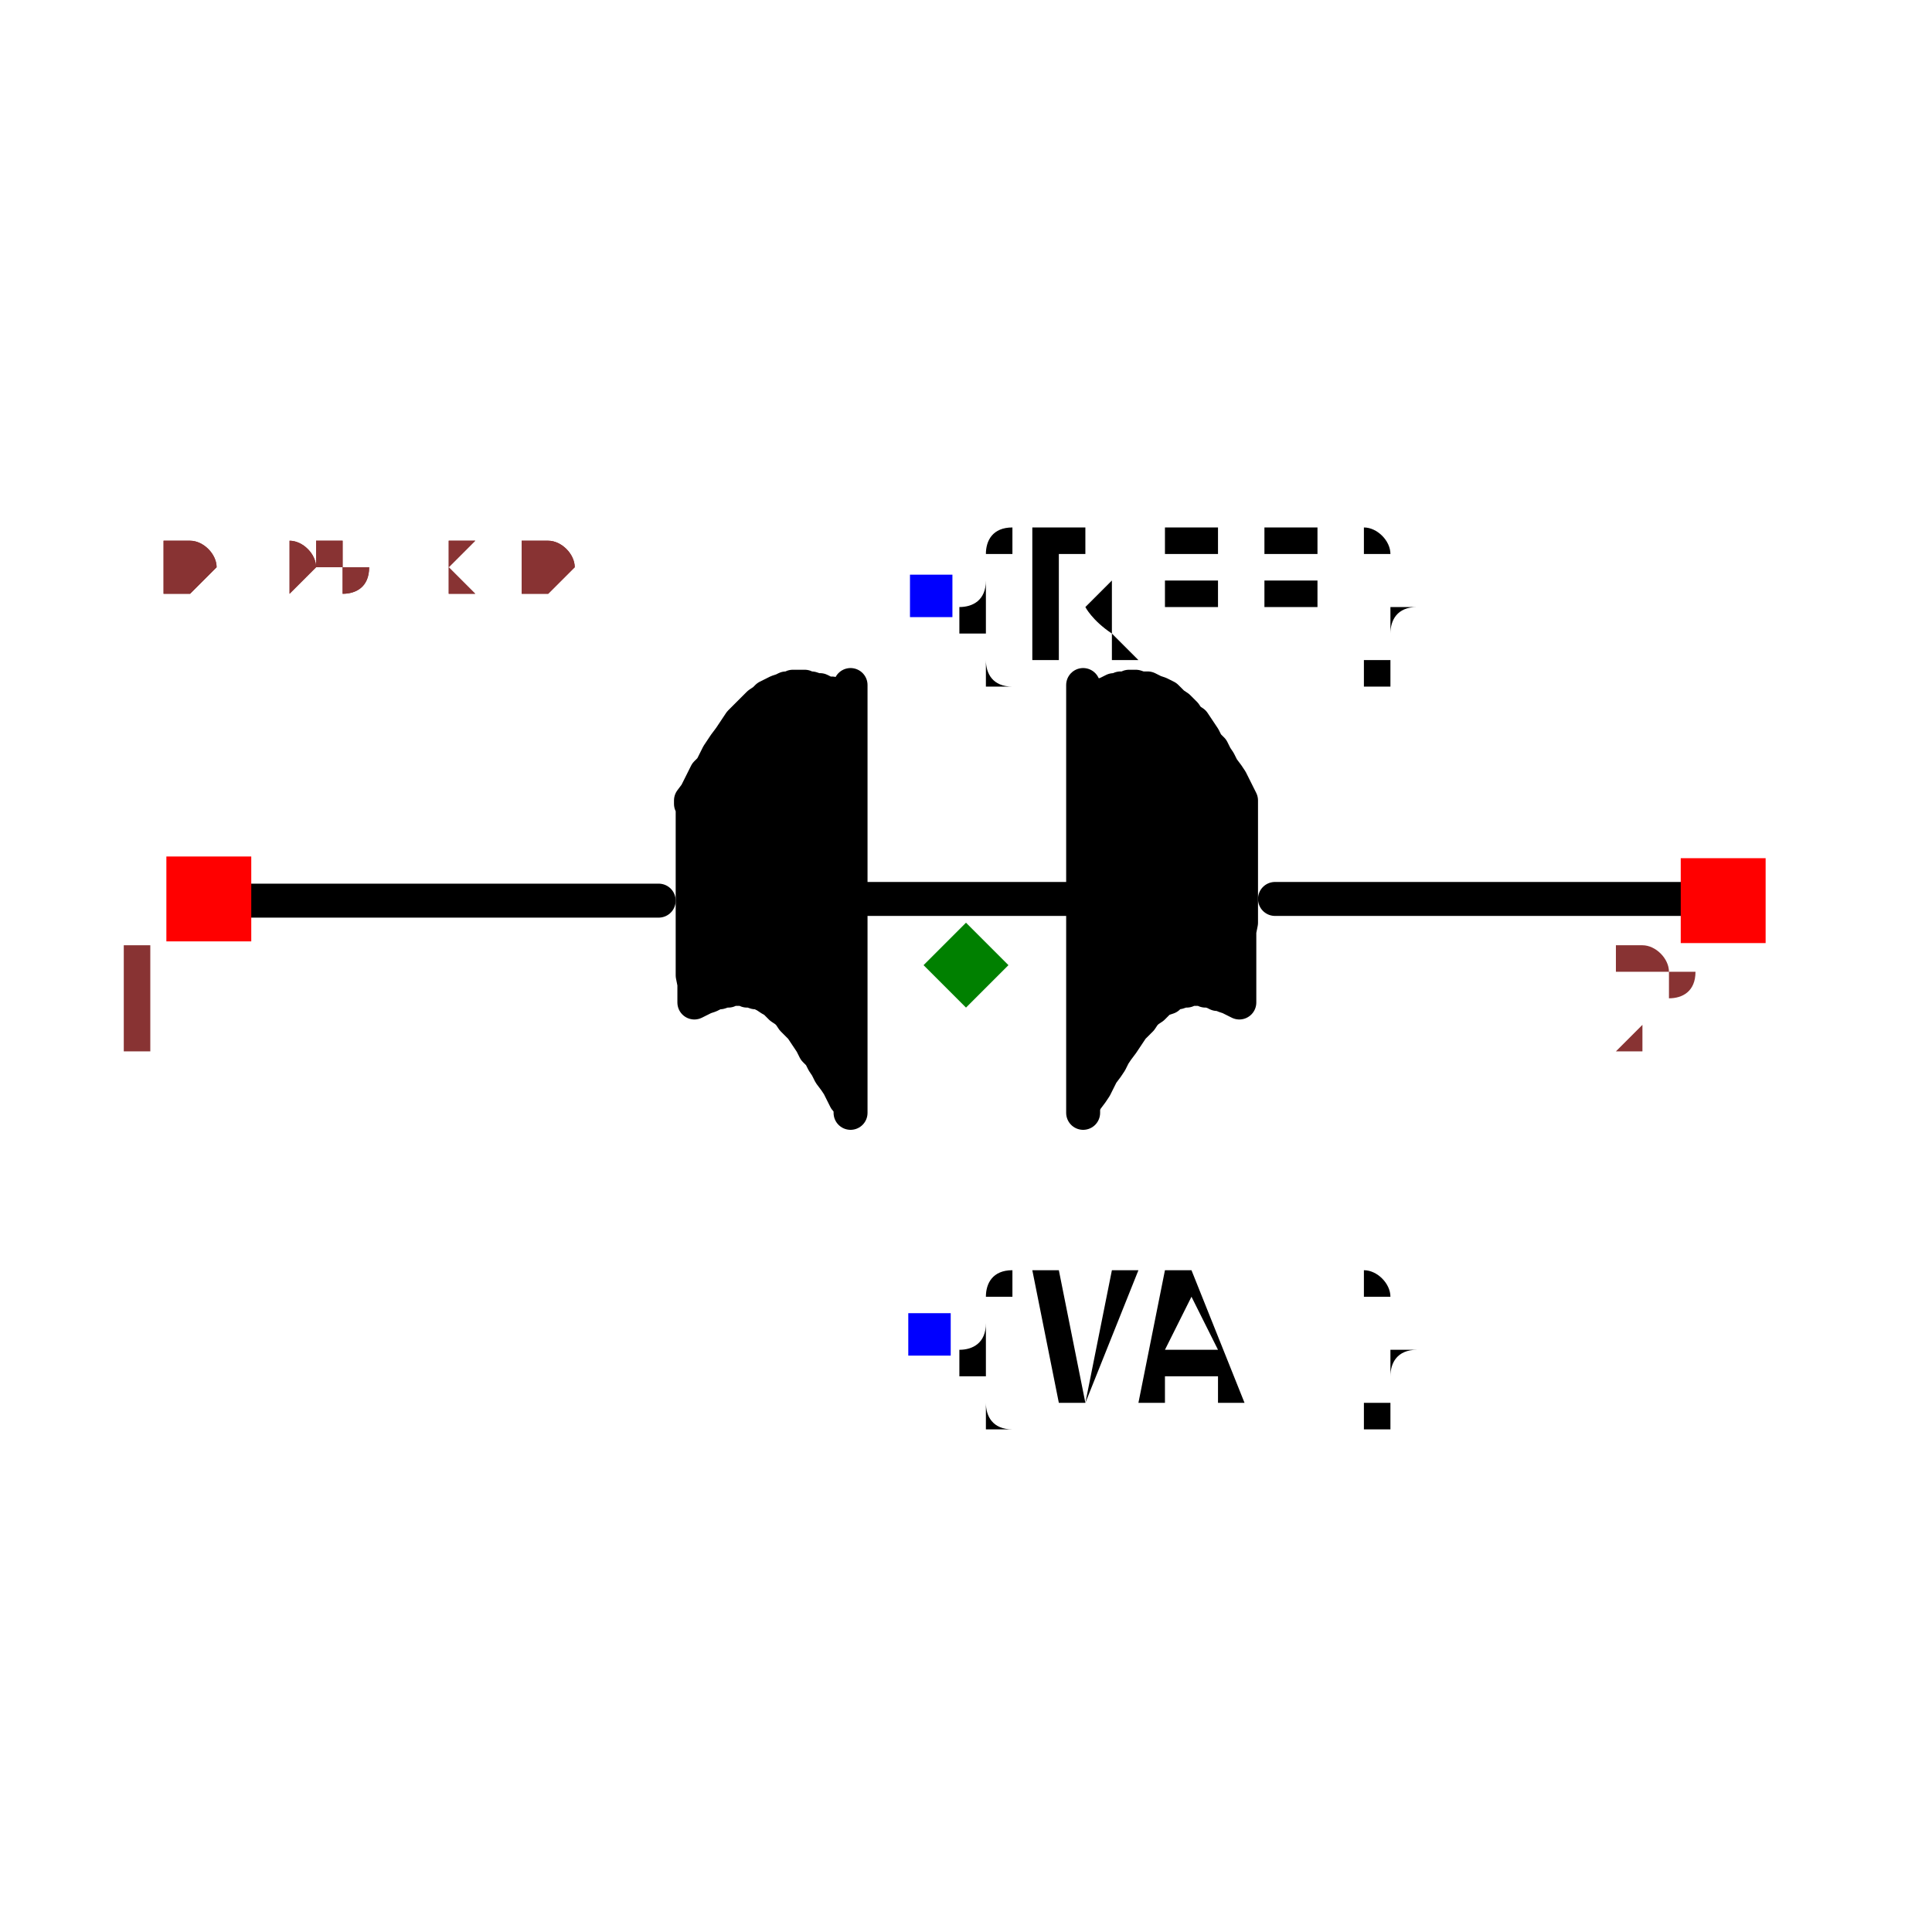
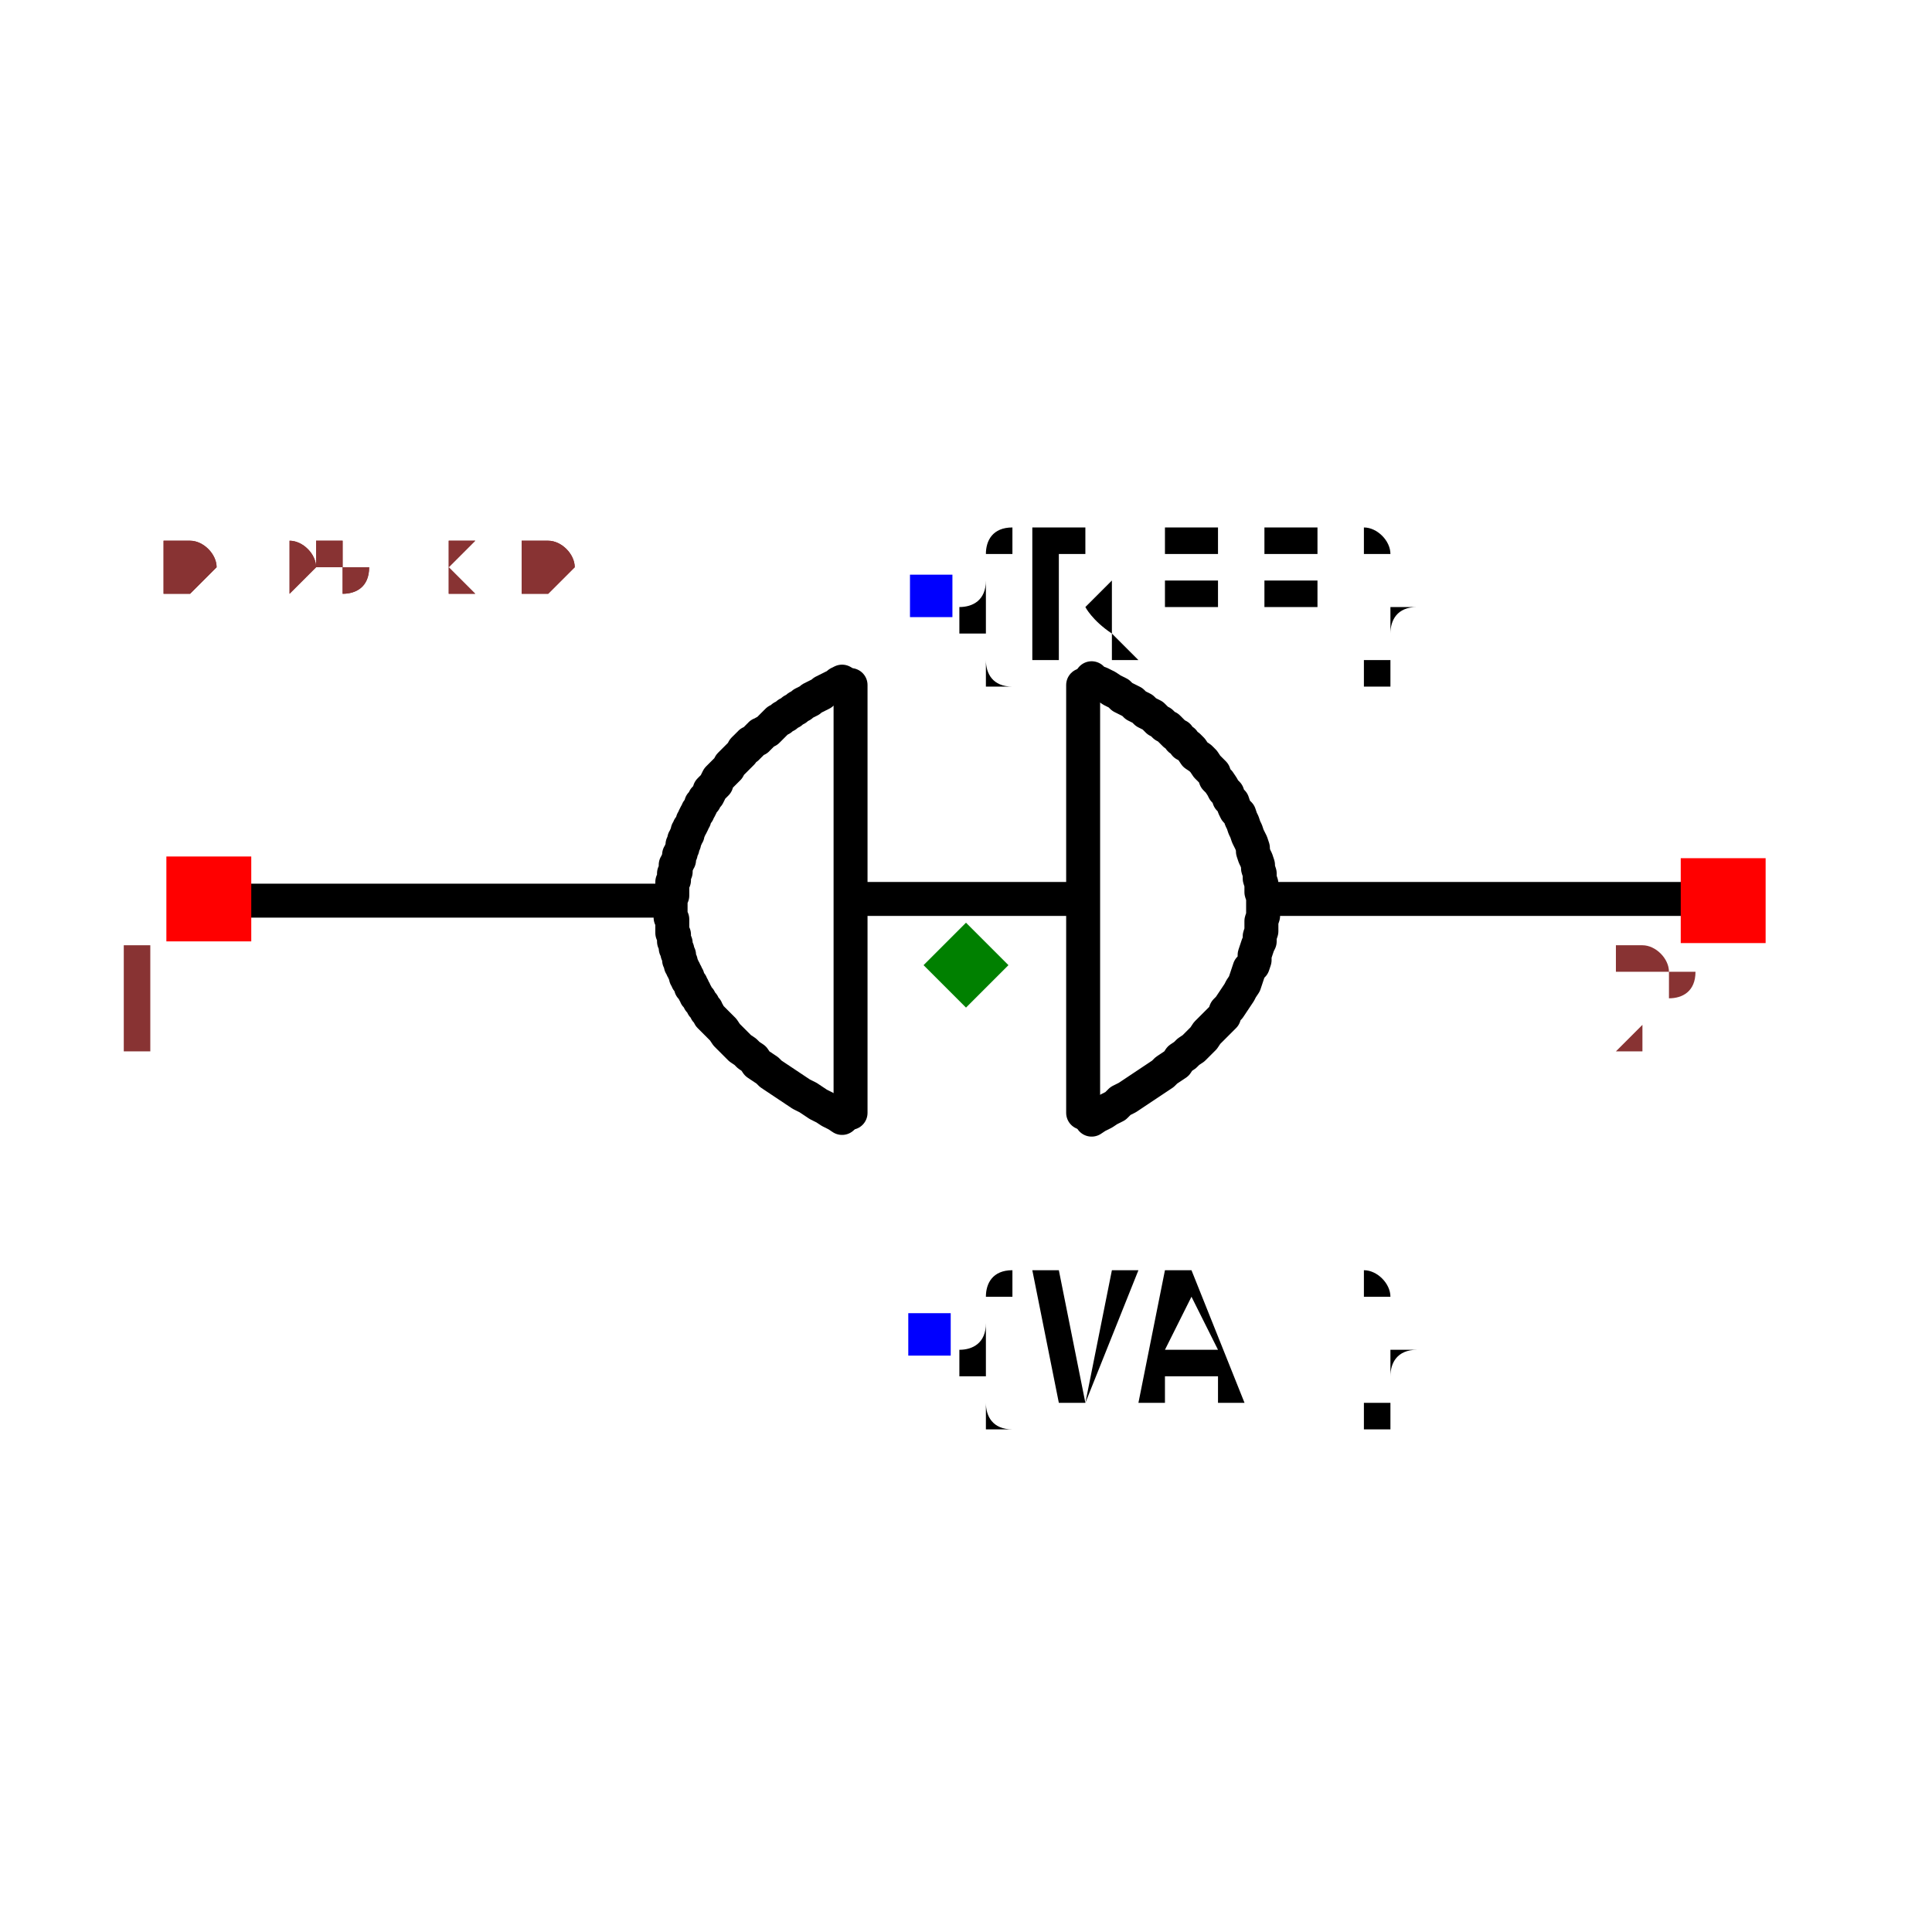
<svg xmlns="http://www.w3.org/2000/svg" width="150" height="150" viewBox="-0.569 -0.261 1.138 0.523">
  <path d="M-0.181,-0.038 L-0.441,-0.038" fill="none" stroke="black" stroke-width="0.02" stroke-linecap="round" stroke-linejoin="round" />
  <path d="M0.44,-0.039 L0.182,-0.039" fill="none" stroke="black" stroke-width="0.02" stroke-linecap="round" stroke-linejoin="round" />
  <path d="M0.067,-0.039 L-0.066,-0.039" fill="none" stroke="black" stroke-width="0.02" stroke-linecap="round" stroke-linejoin="round" />
-   <path d="M0.071,0.079 L0.074,0.075 L0.076,0.072 L0.078,0.068 L0.08,0.064 L0.083,0.06 L0.085,0.057 L0.087,0.053 L0.089,0.05 L0.092,0.046 L0.094,0.043 L0.096,0.04 L0.098,0.037 L0.101,0.034 L0.103,0.032 L0.105,0.029 L0.107,0.027 L0.11,0.025 L0.112,0.023 L0.114,0.021 L0.116,0.02 L0.119,0.019 L0.121,0.017 L0.123,0.016 L0.125,0.016 L0.128,0.015 L0.13,0.015 L0.132,0.014 L0.134,0.014 L0.137,0.014 L0.139,0.014 L0.141,0.015 L0.143,0.015 L0.146,0.016 L0.148,0.017 L0.15,0.017 L0.152,0.018 L0.155,0.019 L0.157,0.02 L0.159,0.021 L0.161,0.022 L0.161,0.016 L0.161,0.011 L0.161,0.006 L0.161,0 L0.161,-0.005 L0.161,-0.01 L0.161,-0.015 L0.161,-0.02 L0.162,-0.025 L0.162,-0.03 L0.162,-0.034 L0.162,-0.039 L0.162,-0.043 L0.162,-0.047 L0.162,-0.051 L0.162,-0.055 L0.162,-0.058 L0.162,-0.062 L0.162,-0.065 L0.162,-0.068 L0.162,-0.071 L0.162,-0.074 L0.162,-0.076 L0.162,-0.079 L0.162,-0.081 L0.162,-0.083 L0.162,-0.085 L0.162,-0.086 L0.162,-0.088 L0.162,-0.089 L0.162,-0.09 L0.162,-0.091 L0.162,-0.092 L0.162,-0.093 L0.162,-0.094 L0.162,-0.095 L0.162,-0.095 L0.162,-0.096 L0.162,-0.096 L0.162,-0.097 L0.16,-0.101 L0.158,-0.105 L0.156,-0.109 L0.154,-0.112 L0.151,-0.116 L0.149,-0.12 L0.147,-0.123 L0.145,-0.127 L0.142,-0.13 L0.14,-0.134 L0.138,-0.137 L0.136,-0.14 L0.134,-0.143 L0.131,-0.145 L0.129,-0.148 L0.127,-0.15 L0.125,-0.152 L0.122,-0.154 L0.12,-0.156 L0.118,-0.158 L0.116,-0.159 L0.114,-0.16 L0.111,-0.161 L0.109,-0.162 L0.107,-0.163 L0.105,-0.163 L0.103,-0.163 L0.1,-0.164 L0.098,-0.164 L0.096,-0.164 L0.094,-0.163 L0.091,-0.163 L0.089,-0.162 L0.087,-0.162 L0.085,-0.161 L0.083,-0.16 L0.08,-0.159 L0.078,-0.159 L0.076,-0.158 L0.074,-0.157" fill="black" stroke="black" stroke-width="0.02" stroke-linecap="round" stroke-linejoin="round" />
  <path d="M0.069,-0.165 L0.069,0.087" fill="black" stroke="black" stroke-width="0.02" stroke-linecap="round" stroke-linejoin="round" />
-   <path d="M-0.071,0.079 L-0.073,0.075 L-0.075,0.071 L-0.077,0.068 L-0.08,0.064 L-0.082,0.06 L-0.084,0.057 L-0.086,0.053 L-0.089,0.05 L-0.091,0.046 L-0.093,0.043 L-0.095,0.04 L-0.097,0.037 L-0.1,0.034 L-0.102,0.032 L-0.104,0.029 L-0.106,0.027 L-0.109,0.025 L-0.111,0.023 L-0.113,0.021 L-0.115,0.02 L-0.118,0.018 L-0.12,0.017 L-0.122,0.016 L-0.124,0.016 L-0.127,0.015 L-0.129,0.015 L-0.131,0.014 L-0.133,0.014 L-0.136,0.014 L-0.138,0.014 L-0.14,0.015 L-0.142,0.015 L-0.145,0.016 L-0.147,0.016 L-0.149,0.017 L-0.151,0.018 L-0.154,0.019 L-0.156,0.02 L-0.158,0.021 L-0.16,0.022 L-0.16,0.016 L-0.16,0.011 L-0.161,0.006 L-0.161,0 L-0.161,-0.005 L-0.161,-0.01 L-0.161,-0.015 L-0.161,-0.02 L-0.161,-0.025 L-0.161,-0.03 L-0.161,-0.034 L-0.161,-0.039 L-0.161,-0.043 L-0.161,-0.047 L-0.161,-0.051 L-0.161,-0.055 L-0.161,-0.059 L-0.161,-0.062 L-0.161,-0.065 L-0.161,-0.068 L-0.161,-0.071 L-0.161,-0.074 L-0.161,-0.076 L-0.161,-0.079 L-0.161,-0.081 L-0.161,-0.083 L-0.161,-0.085 L-0.161,-0.086 L-0.161,-0.088 L-0.161,-0.089 L-0.161,-0.09 L-0.161,-0.091 L-0.161,-0.092 L-0.161,-0.093 L-0.161,-0.094 L-0.161,-0.095 L-0.162,-0.095 L-0.162,-0.096 L-0.162,-0.097 L-0.162,-0.097 L-0.159,-0.101 L-0.157,-0.105 L-0.155,-0.109 L-0.153,-0.113 L-0.15,-0.116 L-0.148,-0.12 L-0.146,-0.124 L-0.144,-0.127 L-0.142,-0.13 L-0.139,-0.134 L-0.137,-0.137 L-0.135,-0.14 L-0.133,-0.143 L-0.131,-0.145 L-0.128,-0.148 L-0.126,-0.15 L-0.124,-0.152 L-0.122,-0.154 L-0.119,-0.156 L-0.117,-0.158 L-0.115,-0.159 L-0.113,-0.16 L-0.111,-0.161 L-0.108,-0.162 L-0.106,-0.163 L-0.104,-0.163 L-0.102,-0.164 L-0.099,-0.164 L-0.097,-0.164 L-0.095,-0.164 L-0.093,-0.163 L-0.091,-0.163 L-0.088,-0.162 L-0.086,-0.162 L-0.084,-0.161 L-0.082,-0.16 L-0.079,-0.16 L-0.077,-0.159 L-0.075,-0.158 L-0.073,-0.157" fill="black" stroke="black" stroke-width="0.02" stroke-linecap="round" stroke-linejoin="round" />
  <path d="M-0.068,-0.165 L-0.068,0.087" fill="black" stroke="black" stroke-width="0.02" stroke-linecap="round" stroke-linejoin="round" />
+   <path d="M0.074,0.091 L0.074,0.091 L0.077,0.089 L0.081,0.087 L0.084,0.085 L0.088,0.083 L0.091,0.08 L0.095,0.078 L0.098,0.076 L0.101,0.074 L0.104,0.072 L0.107,0.07 L0.11,0.068 L0.113,0.066 L0.116,0.064 L0.118,0.062 L0.121,0.06 L0.124,0.058 L0.126,0.055 L0.129,0.053 L0.131,0.051 L0.134,0.049 L0.136,0.047 L0.138,0.045 L0.14,0.043 L0.142,0.04 L0.144,0.038 L0.146,0.036 L0.148,0.034 L0.15,0.032 L0.152,0.03 L0.153,0.027 L0.153,0.027 L0.153,0.027 L0.155,0.025 L0.157,0.022 L0.159,0.019 L0.161,0.016 L0.162,0.014 L0.164,0.011 L0.165,0.008 L0.166,0.005 L0.167,0.002 L0.169,-0 L0.17,-0.003 L0.17,-0.006 L0.171,-0.009 L0.172,-0.012 L0.173,-0.014 L0.173,-0.017 L0.174,-0.02 L0.174,-0.023 L0.174,-0.026 L0.175,-0.029 L0.175,-0.031 L0.175,-0.034 L0.175,-0.037 L0.175,-0.04 L0.174,-0.043 L0.174,-0.046 L0.174,-0.048 L0.173,-0.051 L0.173,-0.054 L0.172,-0.057 L0.172,-0.057 L0.172,-0.057 L0.172,-0.059 L0.171,-0.062 L0.17,-0.064 L0.169,-0.067 L0.169,-0.069 L0.168,-0.072 L0.167,-0.074 L0.166,-0.076 L0.165,-0.079 L0.164,-0.081 L0.163,-0.084 L0.162,-0.086 L0.161,-0.089 L0.159,-0.091 L0.158,-0.093 L0.157,-0.096 L0.155,-0.098 L0.154,-0.101 L0.152,-0.103 L0.151,-0.105 L0.149,-0.108 L0.147,-0.11 L0.146,-0.113 L0.144,-0.115 L0.142,-0.117 L0.14,-0.12 L0.138,-0.122 L0.135,-0.124 L0.133,-0.127 L0.131,-0.129 L0.131,-0.129 L0.131,-0.129 L0.129,-0.13 L0.128,-0.132 L0.126,-0.133 L0.125,-0.135 L0.123,-0.136 L0.122,-0.137 L0.12,-0.139 L0.119,-0.14 L0.117,-0.141 L0.115,-0.143 L0.113,-0.144 L0.112,-0.145 L0.11,-0.147 L0.108,-0.148 L0.106,-0.149 L0.104,-0.151 L0.102,-0.152 L0.1,-0.153 L0.098,-0.155 L0.096,-0.156 L0.094,-0.157 L0.092,-0.158 L0.09,-0.16 L0.088,-0.161 L0.086,-0.162 L0.083,-0.164 L0.081,-0.165 L0.079,-0.166 L0.076,-0.167 L0.074,-0.169 L0.074,-0.169" fill="none" stroke="black" stroke-width="0.02" stroke-linecap="round" stroke-linejoin="round" />
+   <path d="M-0.073,0.09 L-0.073,0.09 L-0.076,0.088 L-0.08,0.086 L-0.083,0.084 L-0.087,0.082 L-0.09,0.08 L-0.093,0.078 L-0.097,0.076 L-0.1,0.074 L-0.103,0.072 L-0.106,0.07 L-0.109,0.068 L-0.112,0.066 L-0.115,0.064 L-0.117,0.062 L-0.12,0.06 L-0.123,0.058 L-0.125,0.055 L-0.128,0.053 L-0.13,0.051 L-0.133,0.049 L-0.135,0.047 L-0.137,0.045 L-0.139,0.043 L-0.141,0.041 L-0.143,0.038 L-0.145,0.036 L-0.147,0.034 L-0.149,0.032 L-0.151,0.03 L-0.152,0.028 L-0.152,0.028 L-0.152,0.028 L-0.153,0.027 L-0.153,0.026 L-0.154,0.025 L-0.154,0.025 L-0.155,0.024 L-0.155,0.023 L-0.156,0.022 L-0.156,0.022 L-0.157,0.021 L-0.157,0.02 L-0.158,0.019 L-0.158,0.019 L-0.159,0.018 L-0.159,0.017 L-0.16,0.016 L-0.16,0.016 L-0.16,0.015 L-0.161,0.014 L-0.161,0.013 L-0.162,0.013 L-0.162,0.012 L-0.162,0.011 L-0.163,0.01 L-0.163,0.01 L-0.164,0.009 L-0.164,0.008 L-0.164,0.007 L-0.165,0.007 L-0.165,0.006 L-0.165,0.005 L-0.165,0.005 L-0.165,0.005 L-0.166,0.004 L-0.166,0.003 L-0.167,0.002 L-0.167,0.001 L-0.167,0.001 L-0.168,-0 L-0.168,-0.001 L-0.168,-0.002 L-0.169,-0.003 L-0.169,-0.004 L-0.169,-0.005 L-0.169,-0.006 L-0.17,-0.007 L-0.17,-0.008 L-0.17,-0.008 L-0.17,-0.009 L-0.171,-0.01 L-0.171,-0.011 L-0.171,-0.012 L-0.171,-0.013 L-0.172,-0.014 L-0.172,-0.015 L-0.172,-0.016 L-0.172,-0.017 L-0.172,-0.018 L-0.172,-0.018 L-0.173,-0.019 L-0.173,-0.02 L-0.173,-0.021 L-0.173,-0.022 L-0.173,-0.022 L-0.173,-0.022 L-0.173,-0.023 L-0.173,-0.024 L-0.173,-0.025 L-0.173,-0.027 L-0.174,-0.028 L-0.174,-0.029 L-0.174,-0.03 L-0.174,-0.031 L-0.174,-0.032 L-0.174,-0.033 L-0.174,-0.035 L-0.174,-0.036 L-0.174,-0.037 L-0.174,-0.038 L-0.174,-0.039 L-0.174,-0.04 L-0.173,-0.041 L-0.173,-0.043 L-0.173,-0.044 L-0.173,-0.045 L-0.173,-0.046 L-0.173,-0.047 L-0.173,-0.048 L-0.173,-0.049 L-0.172,-0.05 L-0.172,-0.052 L-0.172,-0.053 L-0.172,-0.054 L-0.171,-0.055 L-0.171,-0.056 L-0.171,-0.056 L-0.171,-0.056 L-0.171,-0.057 L-0.171,-0.059 L-0.17,-0.06 L-0.17,-0.061 L-0.169,-0.062 L-0.169,-0.064 L-0.169,-0.065 L-0.168,-0.066 L-0.168,-0.067 L-0.167,-0.069 L-0.167,-0.07 L-0.167,-0.071 L-0.166,-0.072 L-0.166,-0.074 L-0.165,-0.075 L-0.165,-0.076 L-0.164,-0.077 L-0.164,-0.079 L-0.163,-0.08 L-0.163,-0.081 L-0.162,-0.082 L-0.161,-0.084 L-0.161,-0.085 L-0.16,-0.086 L-0.16,-0.087 L-0.159,-0.089 L-0.158,-0.09 L-0.158,-0.091 L-0.157,-0.092 L-0.156,-0.094 L-0.156,-0.094 L-0.156,-0.094 L-0.156,-0.095 L-0.155,-0.096 L-0.154,-0.097 L-0.154,-0.098 L-0.153,-0.099 L-0.152,-0.1 L-0.151,-0.102 L-0.151,-0.103 L-0.15,-0.104 L-0.149,-0.105 L-0.148,-0.106 L-0.147,-0.107 L-0.147,-0.108 L-0.146,-0.11 L-0.145,-0.111 L-0.144,-0.112 L-0.143,-0.113 L-0.142,-0.114 L-0.141,-0.115 L-0.14,-0.116 L-0.139,-0.118 L-0.138,-0.119 L-0.137,-0.12 L-0.136,-0.121 L-0.135,-0.122 L-0.134,-0.123 L-0.133,-0.124 L-0.132,-0.125 L-0.131,-0.127 L-0.13,-0.128 L-0.13,-0.128 L-0.13,-0.128 L-0.129,-0.128 L-0.129,-0.128 L-0.129,-0.129 L-0.128,-0.129 L-0.128,-0.129 L-0.128,-0.129 L-0.128,-0.13 L-0.127,-0.13 L-0.127,-0.13 L-0.127,-0.131 L-0.126,-0.131 L-0.126,-0.131 L-0.126,-0.131 L-0.125,-0.132 L-0.125,-0.132 L-0.125,-0.132 L-0.124,-0.133 L-0.124,-0.133 L-0.124,-0.133 L-0.123,-0.133 L-0.123,-0.134 L-0.123,-0.134 L-0.122,-0.134 L-0.122,-0.135 L-0.122,-0.135 L-0.121,-0.135 L-0.121,-0.135 L-0.121,-0.136 L-0.12,-0.136 L-0.12,-0.136 L-0.12,-0.136 L-0.12,-0.136 L-0.119,-0.137 L-0.117,-0.138 L-0.116,-0.139 L-0.115,-0.14 L-0.113,-0.142 L-0.112,-0.143 L-0.111,-0.144 L-0.109,-0.145 L-0.108,-0.146 L-0.106,-0.147 L-0.105,-0.148 L-0.103,-0.149 L-0.102,-0.15 L-0.1,-0.151 L-0.099,-0.152 L-0.097,-0.153 L-0.096,-0.154 L-0.094,-0.155 L-0.092,-0.156 L-0.091,-0.157 L-0.089,-0.158 L-0.087,-0.159 L-0.085,-0.16 L-0.084,-0.161 L-0.082,-0.162 L-0.08,-0.163 L-0.078,-0.164 L-0.076,-0.165 L-0.075,-0.166 L-0.073,-0.167 L-0.073,-0.167" fill="none" stroke="black" stroke-width="0.02" stroke-linecap="round" stroke-linejoin="round" />
  <text x="-0.021" y="-0.218" dx="0" dy="0.038" text-anchor="start" style="font: 0.1px monospace; fill: black">{REF}</text>
  <rect x="-0.033" y="-0.23" width="0.025" height="0.025" fill="blue" />
  <text x="-0.021" y="0.218" dx="0" dy="0.038" text-anchor="start" style="font: 0.1px monospace; fill: black">{VAL}</text>
  <rect x="-0.034" y="0.205" width="0.025" height="0.025" fill="blue" />
  <rect x="-0.471" y="-0.064" width="0.05" height="0.05" fill="red" />
  <text x="-0.486" y="0.051" text-anchor="middle" style="font: 0.08px monospace; fill: #833;">1</text>
  <rect x="0.421" y="-0.063" width="0.05" height="0.05" fill="red" />
  <text x="0.406" y="0.052" text-anchor="middle" style="font: 0.08px monospace; fill: #833;">2</text>
  <path d="M 0 -0.025 L 0.025 1.1102230246251565e-16 L 0 0.025 L -0.025 1.1102230246251565e-16 Z" fill="green" />
  <text x="-0.474" y="-0.218" style="font: 0.05px monospace; fill: #833;">0.95 x 0.44</text>
  <text x="-0.474" y="-0.218" style="font: 0.05px monospace; fill: #833;">0.95 x 0.44</text>
</svg>
